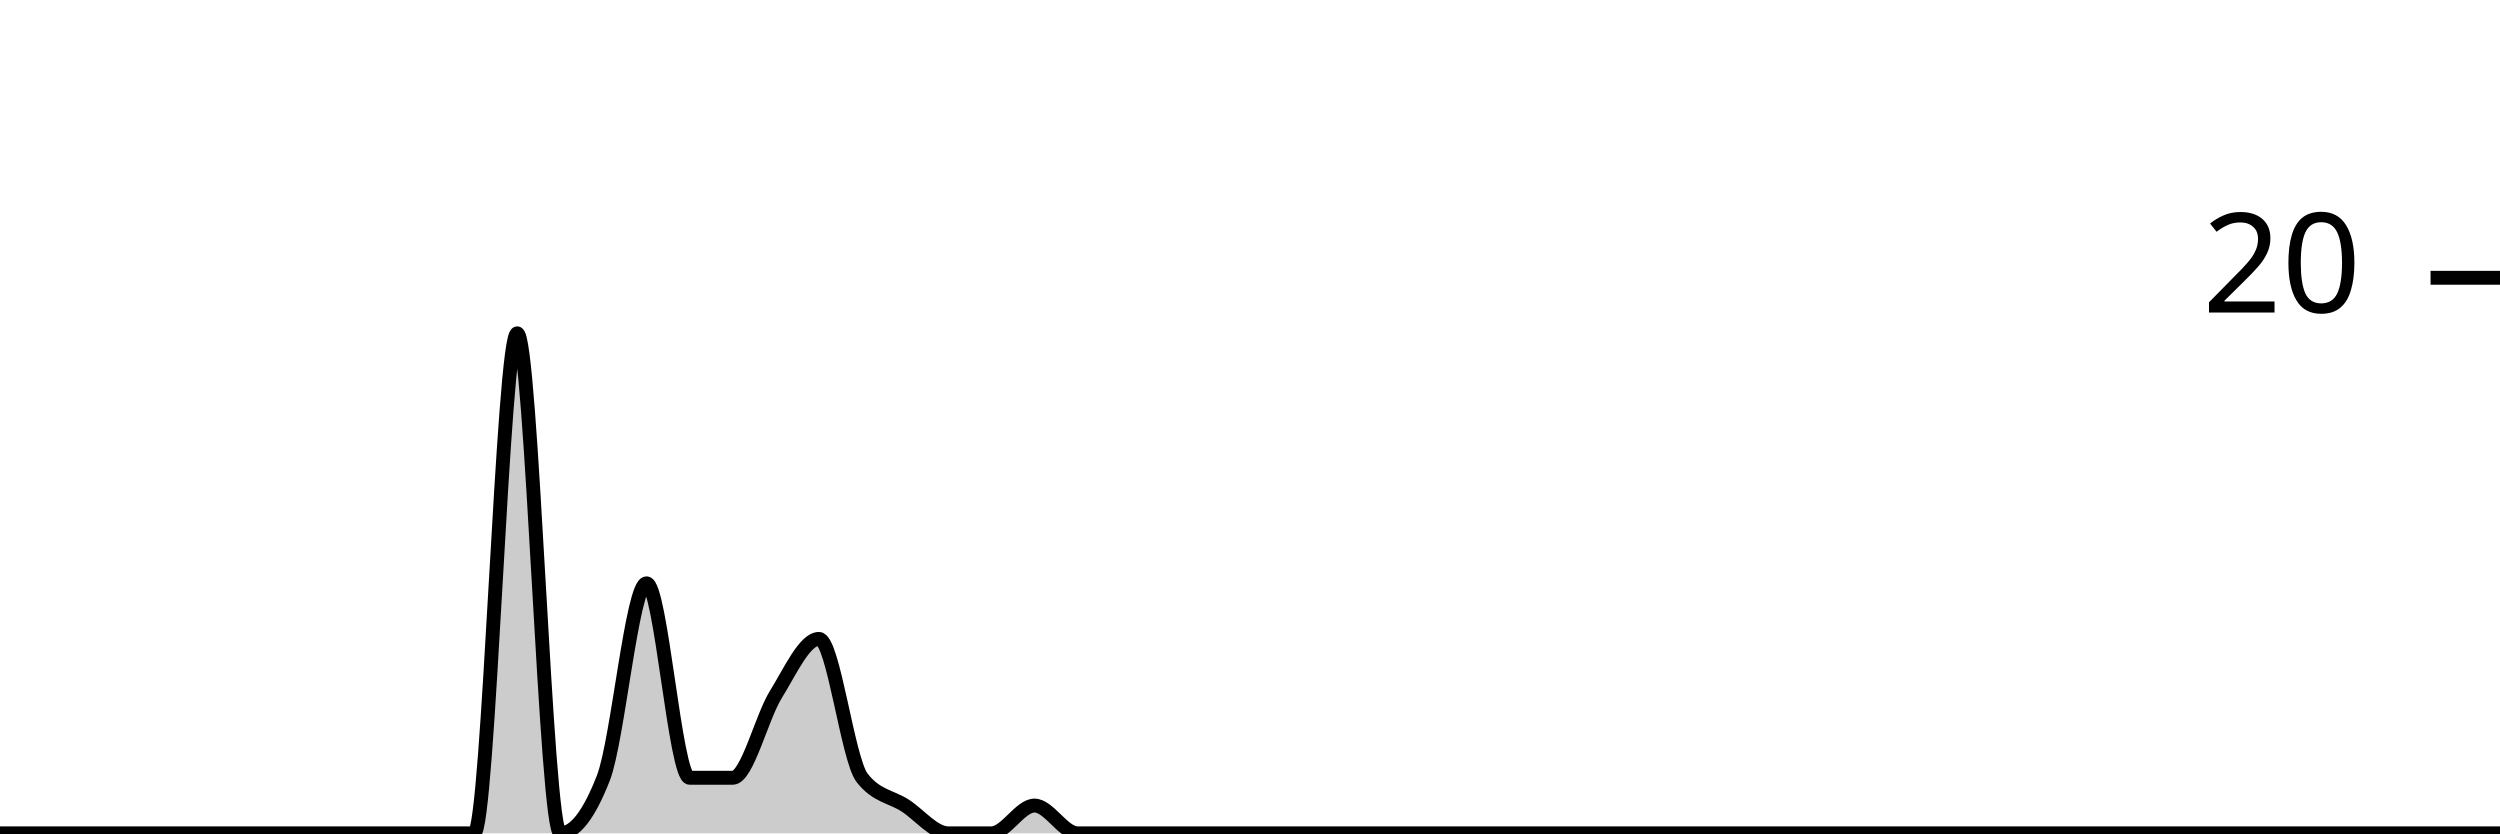
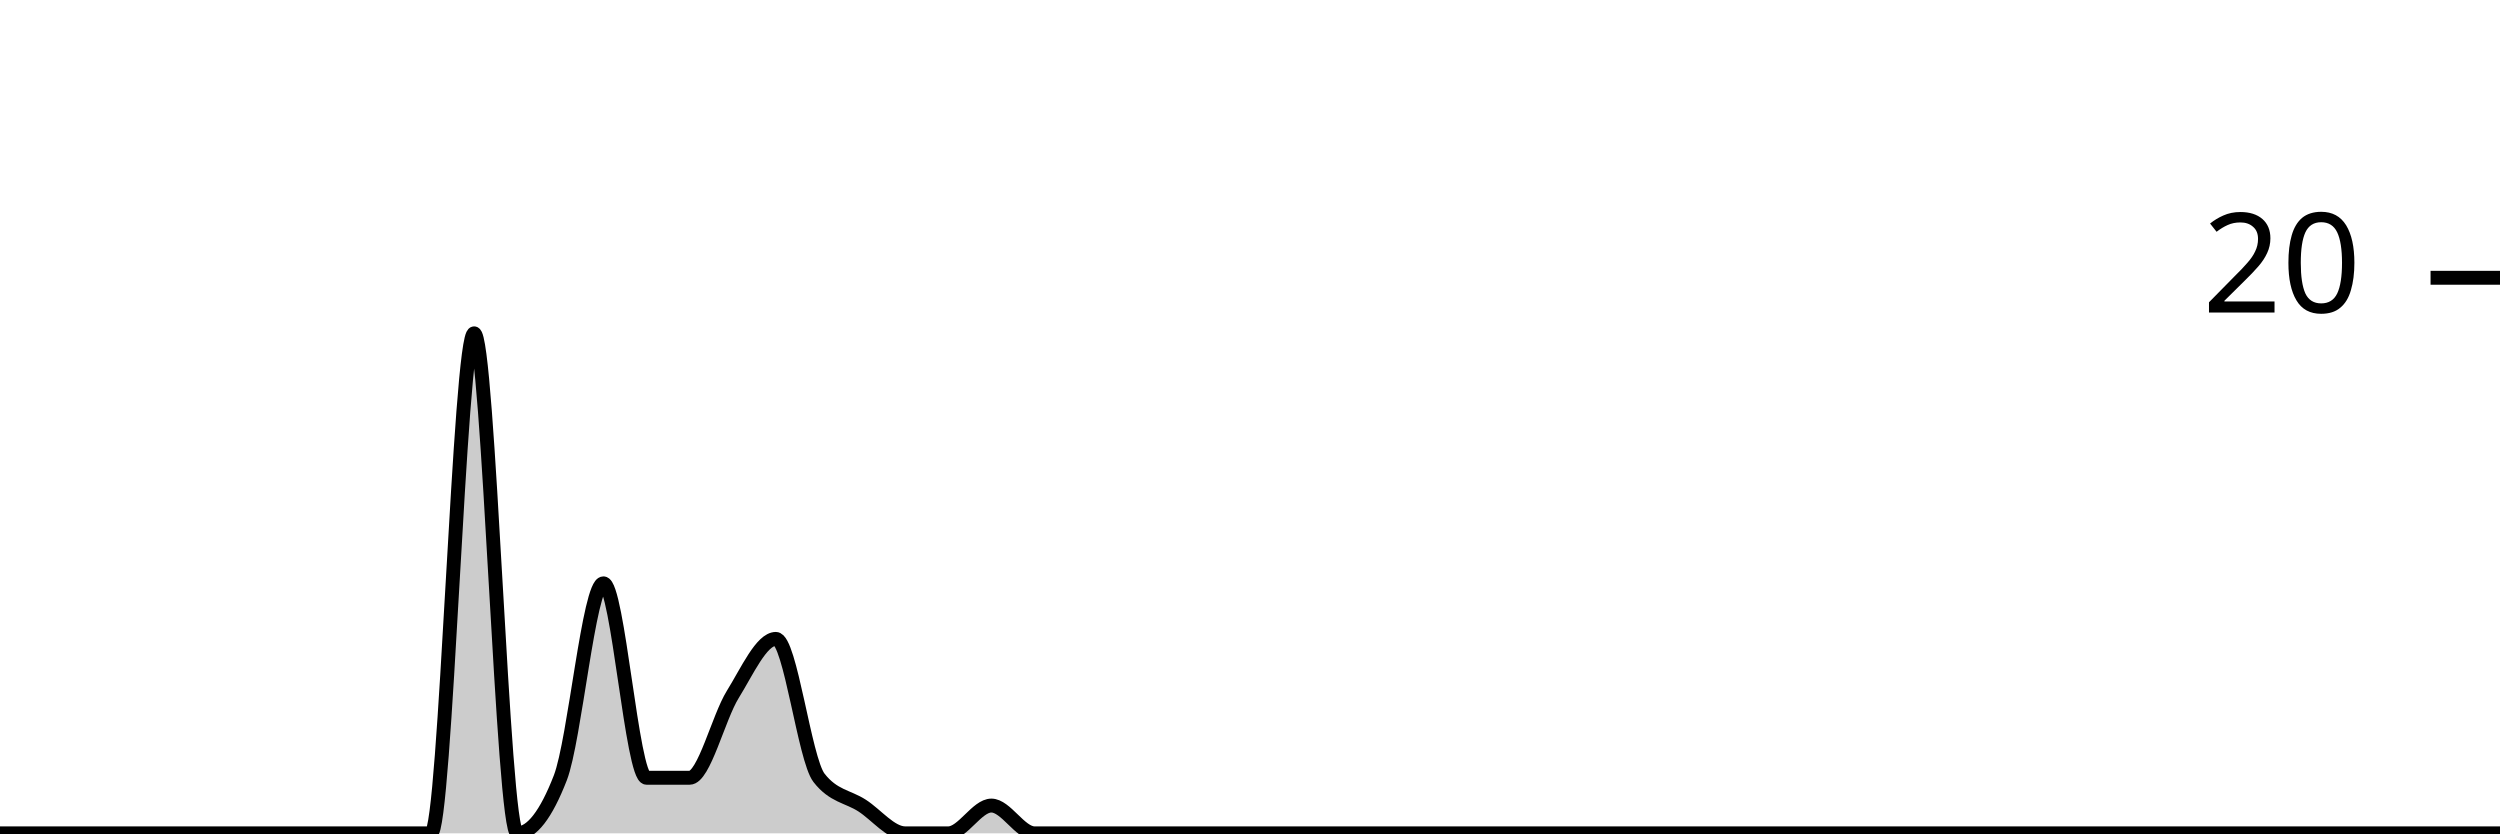
<svg xmlns="http://www.w3.org/2000/svg" viewBox="0 0 180 60">
  <g transform="translate(0,20)">
-     <path class="area" fill="rgba(0, 0, 0, 0.2)" d="M0,40C1.034,40,2.069,40,3.103,40C4.138,40,5.172,40,6.207,40C7.241,40,8.276,40,9.31,40C10.345,40,11.379,40,12.414,40C13.448,40,14.483,40,15.517,40C16.552,40,17.586,40,18.621,40C19.655,40,20.69,40,21.724,40C22.759,40,23.793,40,24.828,40C25.862,40,26.897,40,27.931,40C28.966,40,30,40,31.034,40C32.069,40,33.103,40,34.138,40C35.172,40,36.207,4,37.241,4C38.276,4,39.31,40,40.345,40C41.379,40,42.414,38.667,43.448,36C44.483,33.333,45.517,22,46.552,22C47.586,22,48.621,36,49.655,36C50.69,36,51.724,36,52.759,36C53.793,36,54.828,31.667,55.862,30C56.897,28.333,57.931,26,58.966,26C60,26,61.034,34.667,62.069,36C63.103,37.333,64.138,37.333,65.172,38C66.207,38.667,67.241,40,68.276,40C69.31,40,70.345,40,71.379,40C72.414,40,73.448,38,74.483,38C75.517,38,76.552,40,77.586,40C78.621,40,79.655,40,80.69,40C81.724,40,82.759,40,83.793,40C84.828,40,85.862,40,86.897,40C87.931,40,88.966,40,90,40C91.034,40,92.069,40,93.103,40C94.138,40,95.172,40,96.207,40C97.241,40,98.276,40,99.31,40C100.345,40,101.379,40,102.414,40C103.448,40,104.483,40,105.517,40C106.552,40,107.586,40,108.621,40C109.655,40,110.69,40,111.724,40C112.759,40,113.793,40,114.828,40C115.862,40,116.897,40,117.931,40C118.966,40,120,40,121.034,40C122.069,40,123.103,40,124.138,40C125.172,40,126.207,40,127.241,40C128.276,40,129.31,40,130.345,40C131.379,40,132.414,40,133.448,40C134.483,40,135.517,40,136.552,40C137.586,40,138.621,40,139.655,40C140.69,40,141.724,40,142.759,40C143.793,40,144.828,40,145.862,40C146.897,40,147.931,40,148.966,40C150,40,151.034,40,152.069,40C153.103,40,154.138,40,155.172,40C156.207,40,157.241,40,158.276,40C159.31,40,160.345,40,161.379,40C162.414,40,163.448,40,164.483,40C165.517,40,166.552,40,167.586,40C168.621,40,169.655,40,170.69,40C171.724,40,172.759,40,173.793,40C174.828,40,175.862,40,176.897,40C177.931,40,178.966,40,180,40L180,40C178.966,40,177.931,40,176.897,40C175.862,40,174.828,40,173.793,40C172.759,40,171.724,40,170.69,40C169.655,40,168.621,40,167.586,40C166.552,40,165.517,40,164.483,40C163.448,40,162.414,40,161.379,40C160.345,40,159.31,40,158.276,40C157.241,40,156.207,40,155.172,40C154.138,40,153.103,40,152.069,40C151.034,40,150,40,148.966,40C147.931,40,146.897,40,145.862,40C144.828,40,143.793,40,142.759,40C141.724,40,140.69,40,139.655,40C138.621,40,137.586,40,136.552,40C135.517,40,134.483,40,133.448,40C132.414,40,131.379,40,130.345,40C129.31,40,128.276,40,127.241,40C126.207,40,125.172,40,124.138,40C123.103,40,122.069,40,121.034,40C120,40,118.966,40,117.931,40C116.897,40,115.862,40,114.828,40C113.793,40,112.759,40,111.724,40C110.69,40,109.655,40,108.621,40C107.586,40,106.552,40,105.517,40C104.483,40,103.448,40,102.414,40C101.379,40,100.345,40,99.31,40C98.276,40,97.241,40,96.207,40C95.172,40,94.138,40,93.103,40C92.069,40,91.034,40,90,40C88.966,40,87.931,40,86.897,40C85.862,40,84.828,40,83.793,40C82.759,40,81.724,40,80.69,40C79.655,40,78.621,40,77.586,40C76.552,40,75.517,40,74.483,40C73.448,40,72.414,40,71.379,40C70.345,40,69.31,40,68.276,40C67.241,40,66.207,40,65.172,40C64.138,40,63.103,40,62.069,40C61.034,40,60,40,58.966,40C57.931,40,56.897,40,55.862,40C54.828,40,53.793,40,52.759,40C51.724,40,50.69,40,49.655,40C48.621,40,47.586,40,46.552,40C45.517,40,44.483,40,43.448,40C42.414,40,41.379,40,40.345,40C39.31,40,38.276,40,37.241,40C36.207,40,35.172,40,34.138,40C33.103,40,32.069,40,31.034,40C30,40,28.966,40,27.931,40C26.897,40,25.862,40,24.828,40C23.793,40,22.759,40,21.724,40C20.69,40,19.655,40,18.621,40C17.586,40,16.552,40,15.517,40C14.483,40,13.448,40,12.414,40C11.379,40,10.345,40,9.31,40C8.276,40,7.241,40,6.207,40C5.172,40,4.138,40,3.103,40C2.069,40,1.034,40,0,40Z" />
-     <path class="line" stroke="black" fill="none" d="M0,40C1.034,40,2.069,40,3.103,40C4.138,40,5.172,40,6.207,40C7.241,40,8.276,40,9.31,40C10.345,40,11.379,40,12.414,40C13.448,40,14.483,40,15.517,40C16.552,40,17.586,40,18.621,40C19.655,40,20.69,40,21.724,40C22.759,40,23.793,40,24.828,40C25.862,40,26.897,40,27.931,40C28.966,40,30,40,31.034,40C32.069,40,33.103,40,34.138,40C35.172,40,36.207,4,37.241,4C38.276,4,39.31,40,40.345,40C41.379,40,42.414,38.667,43.448,36C44.483,33.333,45.517,22,46.552,22C47.586,22,48.621,36,49.655,36C50.69,36,51.724,36,52.759,36C53.793,36,54.828,31.667,55.862,30C56.897,28.333,57.931,26,58.966,26C60,26,61.034,34.667,62.069,36C63.103,37.333,64.138,37.333,65.172,38C66.207,38.667,67.241,40,68.276,40C69.31,40,70.345,40,71.379,40C72.414,40,73.448,38,74.483,38C75.517,38,76.552,40,77.586,40C78.621,40,79.655,40,80.69,40C81.724,40,82.759,40,83.793,40C84.828,40,85.862,40,86.897,40C87.931,40,88.966,40,90,40C91.034,40,92.069,40,93.103,40C94.138,40,95.172,40,96.207,40C97.241,40,98.276,40,99.31,40C100.345,40,101.379,40,102.414,40C103.448,40,104.483,40,105.517,40C106.552,40,107.586,40,108.621,40C109.655,40,110.69,40,111.724,40C112.759,40,113.793,40,114.828,40C115.862,40,116.897,40,117.931,40C118.966,40,120,40,121.034,40C122.069,40,123.103,40,124.138,40C125.172,40,126.207,40,127.241,40C128.276,40,129.31,40,130.345,40C131.379,40,132.414,40,133.448,40C134.483,40,135.517,40,136.552,40C137.586,40,138.621,40,139.655,40C140.69,40,141.724,40,142.759,40C143.793,40,144.828,40,145.862,40C146.897,40,147.931,40,148.966,40C150,40,151.034,40,152.069,40C153.103,40,154.138,40,155.172,40C156.207,40,157.241,40,158.276,40C159.31,40,160.345,40,161.379,40C162.414,40,163.448,40,164.483,40C165.517,40,166.552,40,167.586,40C168.621,40,169.655,40,170.69,40C171.724,40,172.759,40,173.793,40C174.828,40,175.862,40,176.897,40C177.931,40,178.966,40,180,40" />
+     <path class="area" fill="rgba(0, 0, 0, 0.2)" d="M0,40C1.034,40,2.069,40,3.103,40C4.138,40,5.172,40,6.207,40C7.241,40,8.276,40,9.31,40C10.345,40,11.379,40,12.414,40C13.448,40,14.483,40,15.517,40C16.552,40,17.586,40,18.621,40C19.655,40,20.69,40,21.724,40C22.759,40,23.793,40,24.828,40C25.862,40,26.897,40,27.931,40C28.966,40,30,40,31.034,40C32.069,40,33.103,4,34.138,4C35.172,4,36.207,40,37.241,40C38.276,40,39.31,38.667,40.345,36C41.379,33.333,42.414,22,43.448,22C44.483,22,45.517,36,46.552,36C47.586,36,48.621,36,49.655,36C50.69,36,51.724,31.667,52.759,30C53.793,28.333,54.828,26,55.862,26C56.897,26,57.931,34.667,58.966,36C60,37.333,61.034,37.333,62.069,38C63.103,38.667,64.138,40,65.172,40C66.207,40,67.241,40,68.276,40C69.31,40,70.345,38,71.379,38C72.414,38,73.448,40,74.483,40C75.517,40,76.552,40,77.586,40C78.621,40,79.655,40,80.69,40C81.724,40,82.759,40,83.793,40C84.828,40,85.862,40,86.897,40C87.931,40,88.966,40,90,40C91.034,40,92.069,40,93.103,40C94.138,40,95.172,40,96.207,40C97.241,40,98.276,40,99.31,40C100.345,40,101.379,40,102.414,40C103.448,40,104.483,40,105.517,40C106.552,40,107.586,40,108.621,40C109.655,40,110.69,40,111.724,40C112.759,40,113.793,40,114.828,40C115.862,40,116.897,40,117.931,40C118.966,40,120,40,121.034,40C122.069,40,123.103,40,124.138,40C125.172,40,126.207,40,127.241,40C128.276,40,129.31,40,130.345,40C131.379,40,132.414,40,133.448,40C134.483,40,135.517,40,136.552,40C137.586,40,138.621,40,139.655,40C140.69,40,141.724,40,142.759,40C143.793,40,144.828,40,145.862,40C146.897,40,147.931,40,148.966,40C150,40,151.034,40,152.069,40C153.103,40,154.138,40,155.172,40C156.207,40,157.241,40,158.276,40C159.31,40,160.345,40,161.379,40C162.414,40,163.448,40,164.483,40C165.517,40,166.552,40,167.586,40C168.621,40,169.655,40,170.69,40C171.724,40,172.759,40,173.793,40C174.828,40,175.862,40,176.897,40C177.931,40,178.966,40,180,40L180,40C178.966,40,177.931,40,176.897,40C175.862,40,174.828,40,173.793,40C172.759,40,171.724,40,170.69,40C169.655,40,168.621,40,167.586,40C166.552,40,165.517,40,164.483,40C163.448,40,162.414,40,161.379,40C160.345,40,159.31,40,158.276,40C157.241,40,156.207,40,155.172,40C154.138,40,153.103,40,152.069,40C151.034,40,150,40,148.966,40C147.931,40,146.897,40,145.862,40C144.828,40,143.793,40,142.759,40C141.724,40,140.69,40,139.655,40C138.621,40,137.586,40,136.552,40C135.517,40,134.483,40,133.448,40C132.414,40,131.379,40,130.345,40C129.31,40,128.276,40,127.241,40C126.207,40,125.172,40,124.138,40C123.103,40,122.069,40,121.034,40C120,40,118.966,40,117.931,40C116.897,40,115.862,40,114.828,40C113.793,40,112.759,40,111.724,40C110.69,40,109.655,40,108.621,40C107.586,40,106.552,40,105.517,40C104.483,40,103.448,40,102.414,40C101.379,40,100.345,40,99.31,40C98.276,40,97.241,40,96.207,40C95.172,40,94.138,40,93.103,40C92.069,40,91.034,40,90,40C88.966,40,87.931,40,86.897,40C85.862,40,84.828,40,83.793,40C82.759,40,81.724,40,80.69,40C79.655,40,78.621,40,77.586,40C76.552,40,75.517,40,74.483,40C73.448,40,72.414,40,71.379,40C70.345,40,69.31,40,68.276,40C67.241,40,66.207,40,65.172,40C64.138,40,63.103,40,62.069,40C61.034,40,60,40,58.966,40C57.931,40,56.897,40,55.862,40C54.828,40,53.793,40,52.759,40C51.724,40,50.69,40,49.655,40C48.621,40,47.586,40,46.552,40C45.517,40,44.483,40,43.448,40C42.414,40,41.379,40,40.345,40C39.31,40,38.276,40,37.241,40C36.207,40,35.172,40,34.138,40C33.103,40,32.069,40,31.034,40C30,40,28.966,40,27.931,40C26.897,40,25.862,40,24.828,40C23.793,40,22.759,40,21.724,40C20.69,40,19.655,40,18.621,40C17.586,40,16.552,40,15.517,40C14.483,40,13.448,40,12.414,40C11.379,40,10.345,40,9.31,40C8.276,40,7.241,40,6.207,40C5.172,40,4.138,40,3.103,40C2.069,40,1.034,40,0,40Z" />
+     <path class="line" stroke="black" fill="none" d="M0,40C1.034,40,2.069,40,3.103,40C4.138,40,5.172,40,6.207,40C7.241,40,8.276,40,9.31,40C10.345,40,11.379,40,12.414,40C13.448,40,14.483,40,15.517,40C16.552,40,17.586,40,18.621,40C19.655,40,20.69,40,21.724,40C22.759,40,23.793,40,24.828,40C25.862,40,26.897,40,27.931,40C28.966,40,30,40,31.034,40C32.069,40,33.103,4,34.138,4C35.172,4,36.207,40,37.241,40C38.276,40,39.31,38.667,40.345,36C41.379,33.333,42.414,22,43.448,22C44.483,22,45.517,36,46.552,36C47.586,36,48.621,36,49.655,36C50.69,36,51.724,31.667,52.759,30C53.793,28.333,54.828,26,55.862,26C56.897,26,57.931,34.667,58.966,36C60,37.333,61.034,37.333,62.069,38C63.103,38.667,64.138,40,65.172,40C66.207,40,67.241,40,68.276,40C69.31,40,70.345,38,71.379,38C72.414,38,73.448,40,74.483,40C75.517,40,76.552,40,77.586,40C78.621,40,79.655,40,80.69,40C81.724,40,82.759,40,83.793,40C84.828,40,85.862,40,86.897,40C87.931,40,88.966,40,90,40C91.034,40,92.069,40,93.103,40C94.138,40,95.172,40,96.207,40C97.241,40,98.276,40,99.31,40C100.345,40,101.379,40,102.414,40C103.448,40,104.483,40,105.517,40C106.552,40,107.586,40,108.621,40C109.655,40,110.69,40,111.724,40C112.759,40,113.793,40,114.828,40C115.862,40,116.897,40,117.931,40C118.966,40,120,40,121.034,40C122.069,40,123.103,40,124.138,40C125.172,40,126.207,40,127.241,40C128.276,40,129.31,40,130.345,40C131.379,40,132.414,40,133.448,40C134.483,40,135.517,40,136.552,40C137.586,40,138.621,40,139.655,40C140.69,40,141.724,40,142.759,40C143.793,40,144.828,40,145.862,40C146.897,40,147.931,40,148.966,40C150,40,151.034,40,152.069,40C153.103,40,154.138,40,155.172,40C156.207,40,157.241,40,158.276,40C159.31,40,160.345,40,161.379,40C162.414,40,163.448,40,164.483,40C165.517,40,166.552,40,167.586,40C168.621,40,169.655,40,170.69,40C171.724,40,172.759,40,173.793,40C174.828,40,175.862,40,176.897,40C177.931,40,178.966,40,180,40" />
    <path class="axis-ceiling" stroke-width="1" stroke="black" fill="none" d="M175,0L180,0" />
    <text class="axis-ceiling-label" font-family="sans-serif" text-anchor="end" font-size="10px" x="170" y="2.5">20</text>
  </g>
</svg>
